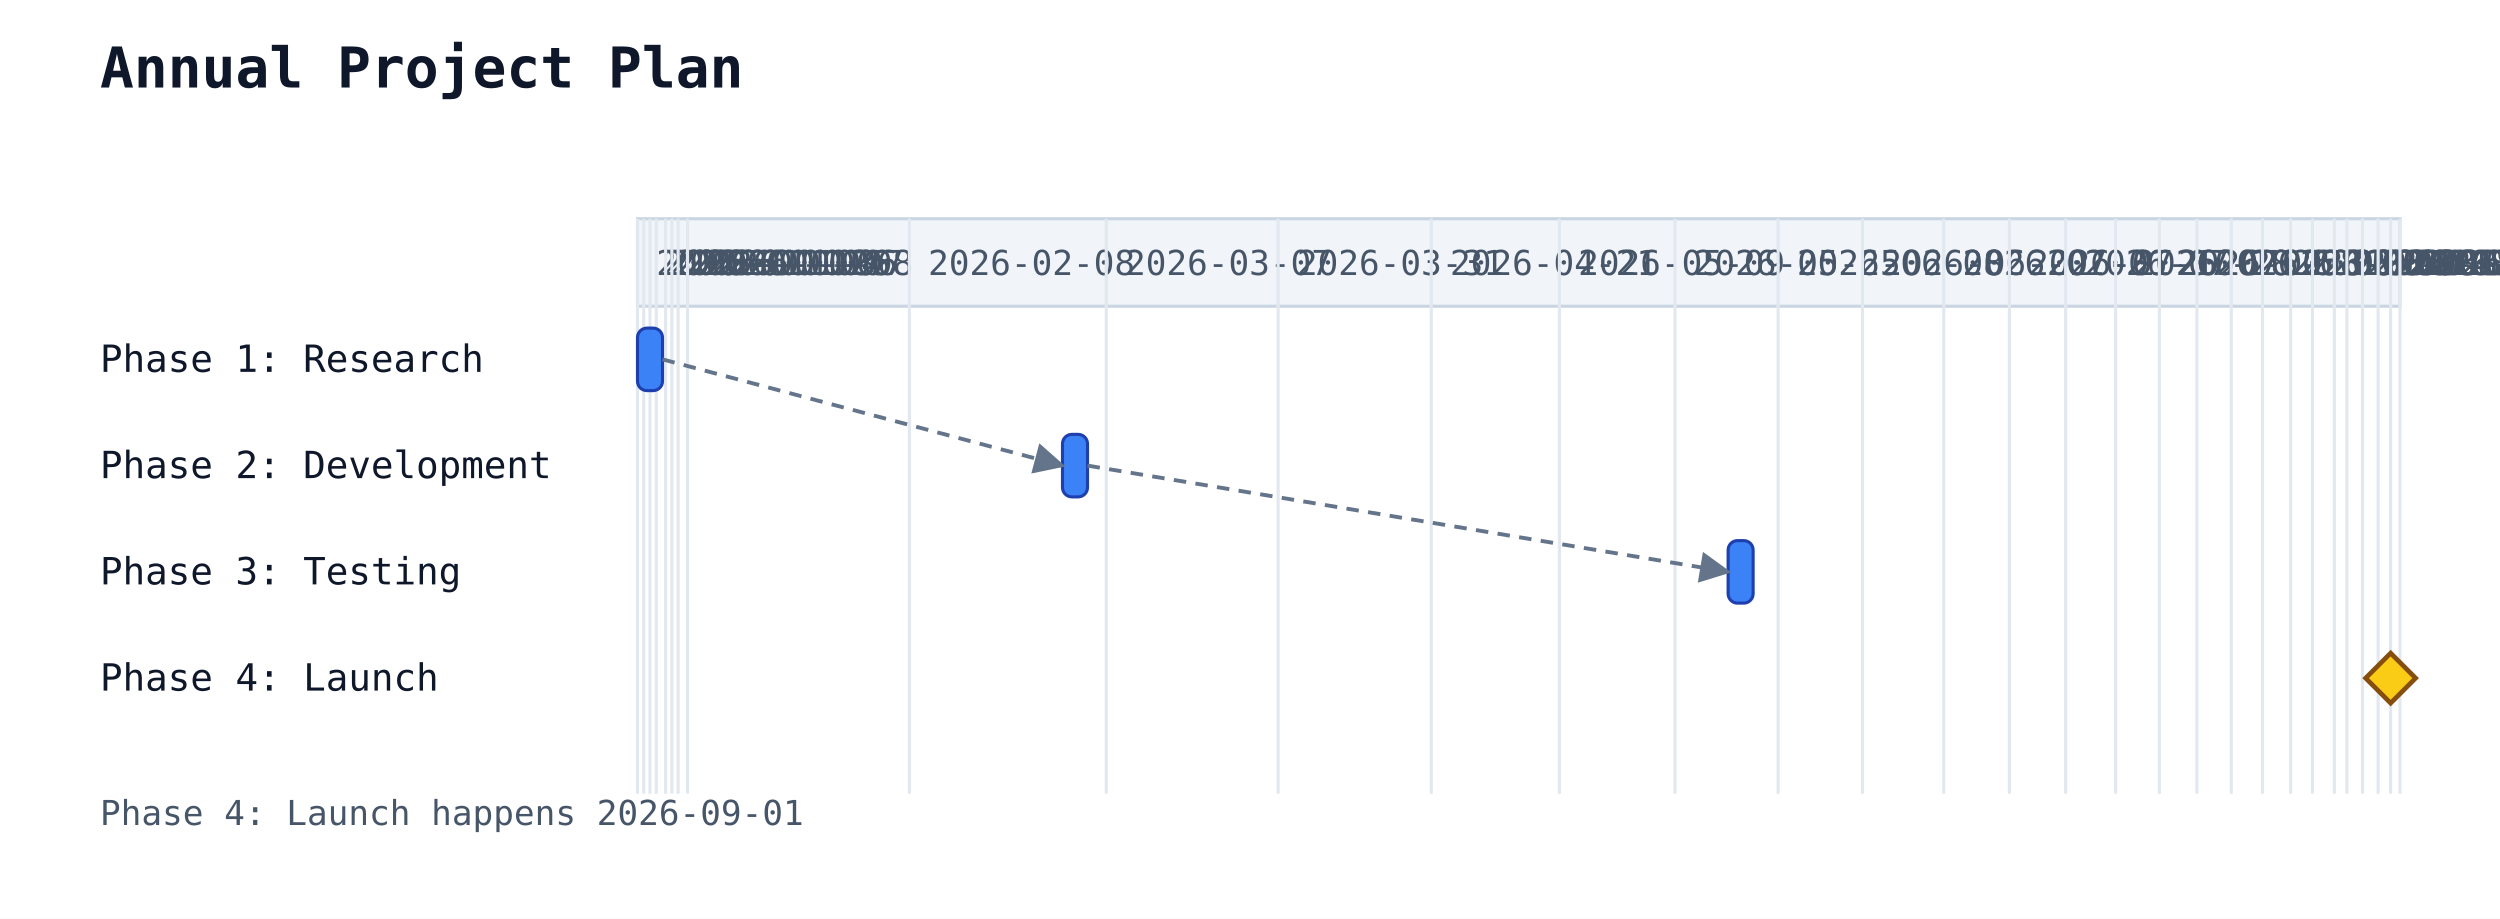
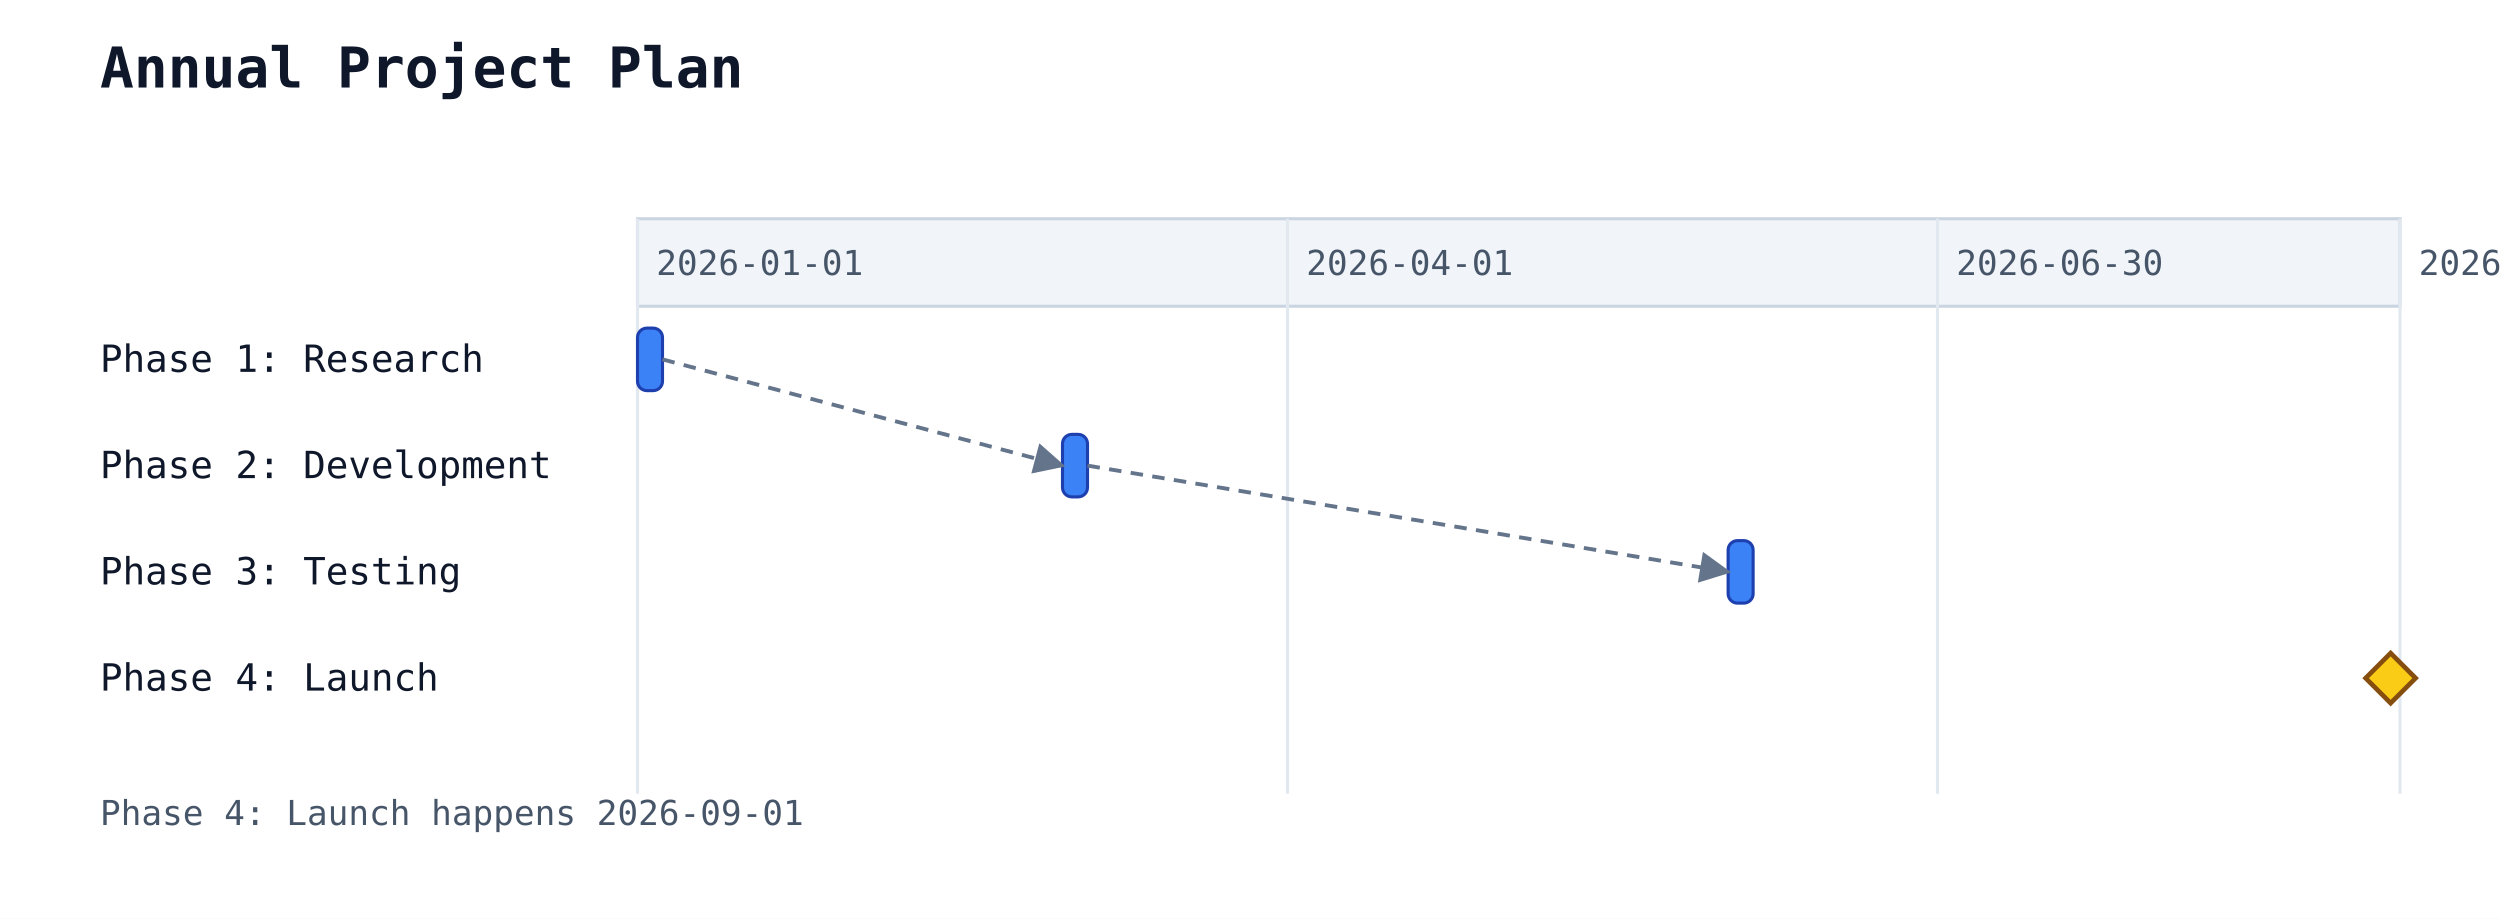
<svg xmlns="http://www.w3.org/2000/svg" width="800" height="294" viewBox="0 0 800 294">
  <rect width="100%" height="100%" fill="white" />
  <text x="32" y="28" font-family="monospace" font-size="18" font-weight="600" fill="#0f172a">Annual Project Plan</text>
  <rect x="204" y="70" width="564" height="28" fill="#f1f5f9" stroke="#cbd5e1" stroke-width="1" />
  <line x1="204" y1="70" x2="204" y2="254" stroke="#e2e8f0" stroke-width="1" />
  <text class="gantt-scale-tick" data-gantt-tick-day="2026-01-01" x="210" y="88" font-family="monospace" font-size="11" fill="#475569">2026-01-01</text>
-   <line x1="206" y1="70" x2="206" y2="254" stroke="#e2e8f0" stroke-width="1" />
-   <text class="gantt-scale-tick" data-gantt-tick-day="2026-01-02" x="212" y="88" font-family="monospace" font-size="11" fill="#475569">2026-01-02</text>
-   <line x1="208" y1="70" x2="208" y2="254" stroke="#e2e8f0" stroke-width="1" />
-   <text class="gantt-scale-tick" data-gantt-tick-day="2026-01-03" x="214" y="88" font-family="monospace" font-size="11" fill="#475569">2026-01-03</text>
-   <line x1="210" y1="70" x2="210" y2="254" stroke="#e2e8f0" stroke-width="1" />
-   <text class="gantt-scale-tick" data-gantt-tick-day="2026-01-04" x="216" y="88" font-family="monospace" font-size="11" fill="#475569">2026-01-04</text>
-   <line x1="213" y1="70" x2="213" y2="254" stroke="#e2e8f0" stroke-width="1" />
-   <text class="gantt-scale-tick" data-gantt-tick-day="2026-01-05" x="219" y="88" font-family="monospace" font-size="11" fill="#475569">2026-01-05</text>
-   <line x1="215" y1="70" x2="215" y2="254" stroke="#e2e8f0" stroke-width="1" />
-   <text class="gantt-scale-tick" data-gantt-tick-day="2026-01-06" x="221" y="88" font-family="monospace" font-size="11" fill="#475569">2026-01-06</text>
-   <line x1="217" y1="70" x2="217" y2="254" stroke="#e2e8f0" stroke-width="1" />
-   <text class="gantt-scale-tick" data-gantt-tick-day="2026-01-07" x="223" y="88" font-family="monospace" font-size="11" fill="#475569">2026-01-07</text>
-   <line x1="220" y1="70" x2="220" y2="254" stroke="#e2e8f0" stroke-width="1" />
-   <text class="gantt-scale-tick" data-gantt-tick-day="2026-01-08" x="226" y="88" font-family="monospace" font-size="11" fill="#475569">2026-01-08</text>
-   <line x1="291" y1="70" x2="291" y2="254" stroke="#e2e8f0" stroke-width="1" />
-   <text class="gantt-scale-tick" data-gantt-tick-day="2026-02-08" x="297" y="88" font-family="monospace" font-size="11" fill="#475569">2026-02-08</text>
-   <line x1="354" y1="70" x2="354" y2="254" stroke="#e2e8f0" stroke-width="1" />
-   <text class="gantt-scale-tick" data-gantt-tick-day="2026-03-07" x="360" y="88" font-family="monospace" font-size="11" fill="#475569">2026-03-07</text>
-   <line x1="409" y1="70" x2="409" y2="254" stroke="#e2e8f0" stroke-width="1" />
-   <text class="gantt-scale-tick" data-gantt-tick-day="2026-03-31" x="415" y="88" font-family="monospace" font-size="11" fill="#475569">2026-03-31</text>
-   <line x1="458" y1="70" x2="458" y2="254" stroke="#e2e8f0" stroke-width="1" />
-   <text class="gantt-scale-tick" data-gantt-tick-day="2026-04-21" x="464" y="88" font-family="monospace" font-size="11" fill="#475569">2026-04-21</text>
-   <line x1="499" y1="70" x2="499" y2="254" stroke="#e2e8f0" stroke-width="1" />
-   <text class="gantt-scale-tick" data-gantt-tick-day="2026-05-09" x="505" y="88" font-family="monospace" font-size="11" fill="#475569">2026-05-09</text>
-   <line x1="536" y1="70" x2="536" y2="254" stroke="#e2e8f0" stroke-width="1" />
-   <text class="gantt-scale-tick" data-gantt-tick-day="2026-05-25" x="542" y="88" font-family="monospace" font-size="11" fill="#475569">2026-05-25</text>
-   <line x1="569" y1="70" x2="569" y2="254" stroke="#e2e8f0" stroke-width="1" />
-   <text class="gantt-scale-tick" data-gantt-tick-day="2026-06-08" x="575" y="88" font-family="monospace" font-size="11" fill="#475569">2026-06-08</text>
-   <line x1="596" y1="70" x2="596" y2="254" stroke="#e2e8f0" stroke-width="1" />
-   <text class="gantt-scale-tick" data-gantt-tick-day="2026-06-20" x="602" y="88" font-family="monospace" font-size="11" fill="#475569">2026-06-20</text>
-   <line x1="622" y1="70" x2="622" y2="254" stroke="#e2e8f0" stroke-width="1" />
-   <text class="gantt-scale-tick" data-gantt-tick-day="2026-07-01" x="628" y="88" font-family="monospace" font-size="11" fill="#475569">2026-07-01</text>
-   <line x1="643" y1="70" x2="643" y2="254" stroke="#e2e8f0" stroke-width="1" />
-   <text class="gantt-scale-tick" data-gantt-tick-day="2026-07-10" x="649" y="88" font-family="monospace" font-size="11" fill="#475569">2026-07-10</text>
-   <line x1="661" y1="70" x2="661" y2="254" stroke="#e2e8f0" stroke-width="1" />
-   <text class="gantt-scale-tick" data-gantt-tick-day="2026-07-18" x="667" y="88" font-family="monospace" font-size="11" fill="#475569">2026-07-18</text>
-   <line x1="677" y1="70" x2="677" y2="254" stroke="#e2e8f0" stroke-width="1" />
-   <text class="gantt-scale-tick" data-gantt-tick-day="2026-07-25" x="683" y="88" font-family="monospace" font-size="11" fill="#475569">2026-07-25</text>
-   <line x1="691" y1="70" x2="691" y2="254" stroke="#e2e8f0" stroke-width="1" />
-   <text class="gantt-scale-tick" data-gantt-tick-day="2026-07-31" x="697" y="88" font-family="monospace" font-size="11" fill="#475569">2026-07-31</text>
-   <line x1="703" y1="70" x2="703" y2="254" stroke="#e2e8f0" stroke-width="1" />
-   <text class="gantt-scale-tick" data-gantt-tick-day="2026-08-05" x="709" y="88" font-family="monospace" font-size="11" fill="#475569">2026-08-05</text>
-   <line x1="714" y1="70" x2="714" y2="254" stroke="#e2e8f0" stroke-width="1" />
-   <text class="gantt-scale-tick" data-gantt-tick-day="2026-08-10" x="720" y="88" font-family="monospace" font-size="11" fill="#475569">2026-08-10</text>
-   <line x1="724" y1="70" x2="724" y2="254" stroke="#e2e8f0" stroke-width="1" />
-   <text class="gantt-scale-tick" data-gantt-tick-day="2026-08-14" x="730" y="88" font-family="monospace" font-size="11" fill="#475569">2026-08-14</text>
-   <line x1="733" y1="70" x2="733" y2="254" stroke="#e2e8f0" stroke-width="1" />
-   <text class="gantt-scale-tick" data-gantt-tick-day="2026-08-18" x="739" y="88" font-family="monospace" font-size="11" fill="#475569">2026-08-18</text>
-   <line x1="740" y1="70" x2="740" y2="254" stroke="#e2e8f0" stroke-width="1" />
-   <text class="gantt-scale-tick" data-gantt-tick-day="2026-08-21" x="746" y="88" font-family="monospace" font-size="11" fill="#475569">2026-08-21</text>
-   <line x1="747" y1="70" x2="747" y2="254" stroke="#e2e8f0" stroke-width="1" />
-   <text class="gantt-scale-tick" data-gantt-tick-day="2026-08-24" x="753" y="88" font-family="monospace" font-size="11" fill="#475569">2026-08-24</text>
-   <line x1="751" y1="70" x2="751" y2="254" stroke="#e2e8f0" stroke-width="1" />
-   <text class="gantt-scale-tick" data-gantt-tick-day="2026-08-26" x="757" y="88" font-family="monospace" font-size="11" fill="#475569">2026-08-26</text>
-   <line x1="756" y1="70" x2="756" y2="254" stroke="#e2e8f0" stroke-width="1" />
-   <text class="gantt-scale-tick" data-gantt-tick-day="2026-08-28" x="762" y="88" font-family="monospace" font-size="11" fill="#475569">2026-08-28</text>
-   <line x1="761" y1="70" x2="761" y2="254" stroke="#e2e8f0" stroke-width="1" />
-   <text class="gantt-scale-tick" data-gantt-tick-day="2026-08-30" x="767" y="88" font-family="monospace" font-size="11" fill="#475569">2026-08-30</text>
-   <line x1="765" y1="70" x2="765" y2="254" stroke="#e2e8f0" stroke-width="1" />
-   <text class="gantt-scale-tick" data-gantt-tick-day="2026-09-01" x="771" y="88" font-family="monospace" font-size="11" fill="#475569">2026-09-01</text>
+   <line x1="412" y1="70" x2="412" y2="254" stroke="#e2e8f0" stroke-width="1" />
+   <text class="gantt-scale-tick" data-gantt-tick-day="2026-04-01" x="418" y="88" font-family="monospace" font-size="11" fill="#475569">2026-04-01</text>
+   <line x1="620" y1="70" x2="620" y2="254" stroke="#e2e8f0" stroke-width="1" />
+   <text class="gantt-scale-tick" data-gantt-tick-day="2026-06-30" x="626" y="88" font-family="monospace" font-size="11" fill="#475569">2026-06-30</text>
  <line x1="768" y1="70" x2="768" y2="254" stroke="#e2e8f0" stroke-width="1" />
  <text class="gantt-scale-tick" data-gantt-tick-day="2026-09-02" x="774" y="88" font-family="monospace" font-size="11" fill="#475569">2026-09-02</text>
  <text x="32" y="119" font-family="monospace" font-size="12" fill="#0f172a">Phase 1: Research</text>
  <rect class="gantt-task" data-gantt-start="2026-01-01" data-gantt-workload="1" data-gantt-duration="1" data-gantt-resources="" data-gantt-load="" x="204" y="105" width="8" height="20" rx="3" ry="3" fill="#3b82f6" stroke="#1e40af" stroke-width="1" />
  <text x="32" y="153" font-family="monospace" font-size="12" fill="#0f172a">Phase 2: Development</text>
  <rect class="gantt-task" data-gantt-start="2026-03-01" data-gantt-workload="1" data-gantt-duration="1" data-gantt-resources="" data-gantt-load="" x="340" y="139" width="8" height="20" rx="3" ry="3" fill="#3b82f6" stroke="#1e40af" stroke-width="1" />
  <text x="32" y="187" font-family="monospace" font-size="12" fill="#0f172a">Phase 3: Testing</text>
  <rect class="gantt-task" data-gantt-start="2026-06-01" data-gantt-workload="1" data-gantt-duration="1" data-gantt-resources="" data-gantt-load="" x="553" y="173" width="8" height="20" rx="3" ry="3" fill="#3b82f6" stroke="#1e40af" stroke-width="1" />
  <text x="32" y="221" font-family="monospace" font-size="12" fill="#0f172a">Phase 4: Launch</text>
  <polygon class="gantt-milestone" points="765,209 773,217 765,225 757,217" fill="#facc15" stroke="#854d0e" stroke-width="1.5" />
  <line class="gantt-dependency gantt-dependency-requires" data-gantt-from="Phase 1: Research" data-gantt-to="Phase 2: Development" x1="212" y1="115" x2="340" y2="149" stroke="#64748b" stroke-width="1.25" stroke-dasharray="4 3" marker-end="url(#gantt-arrow)" />
  <line class="gantt-dependency gantt-dependency-requires" data-gantt-from="Phase 2: Development" data-gantt-to="Phase 3: Testing" x1="348" y1="149" x2="553" y2="183" stroke="#64748b" stroke-width="1.25" stroke-dasharray="4 3" marker-end="url(#gantt-arrow)" />
  <defs>
    <marker id="gantt-arrow" viewBox="0 0 10 10" refX="9" refY="5" markerWidth="8" markerHeight="8" orient="auto-start-reverse">
      <path d="M0,0 L10,5 L0,10 z" fill="#64748b" />
    </marker>
  </defs>
  <text x="32" y="264" font-family="monospace" font-size="11" fill="#475569">Phase 4: Launch happens 2026-09-01</text>
</svg>
